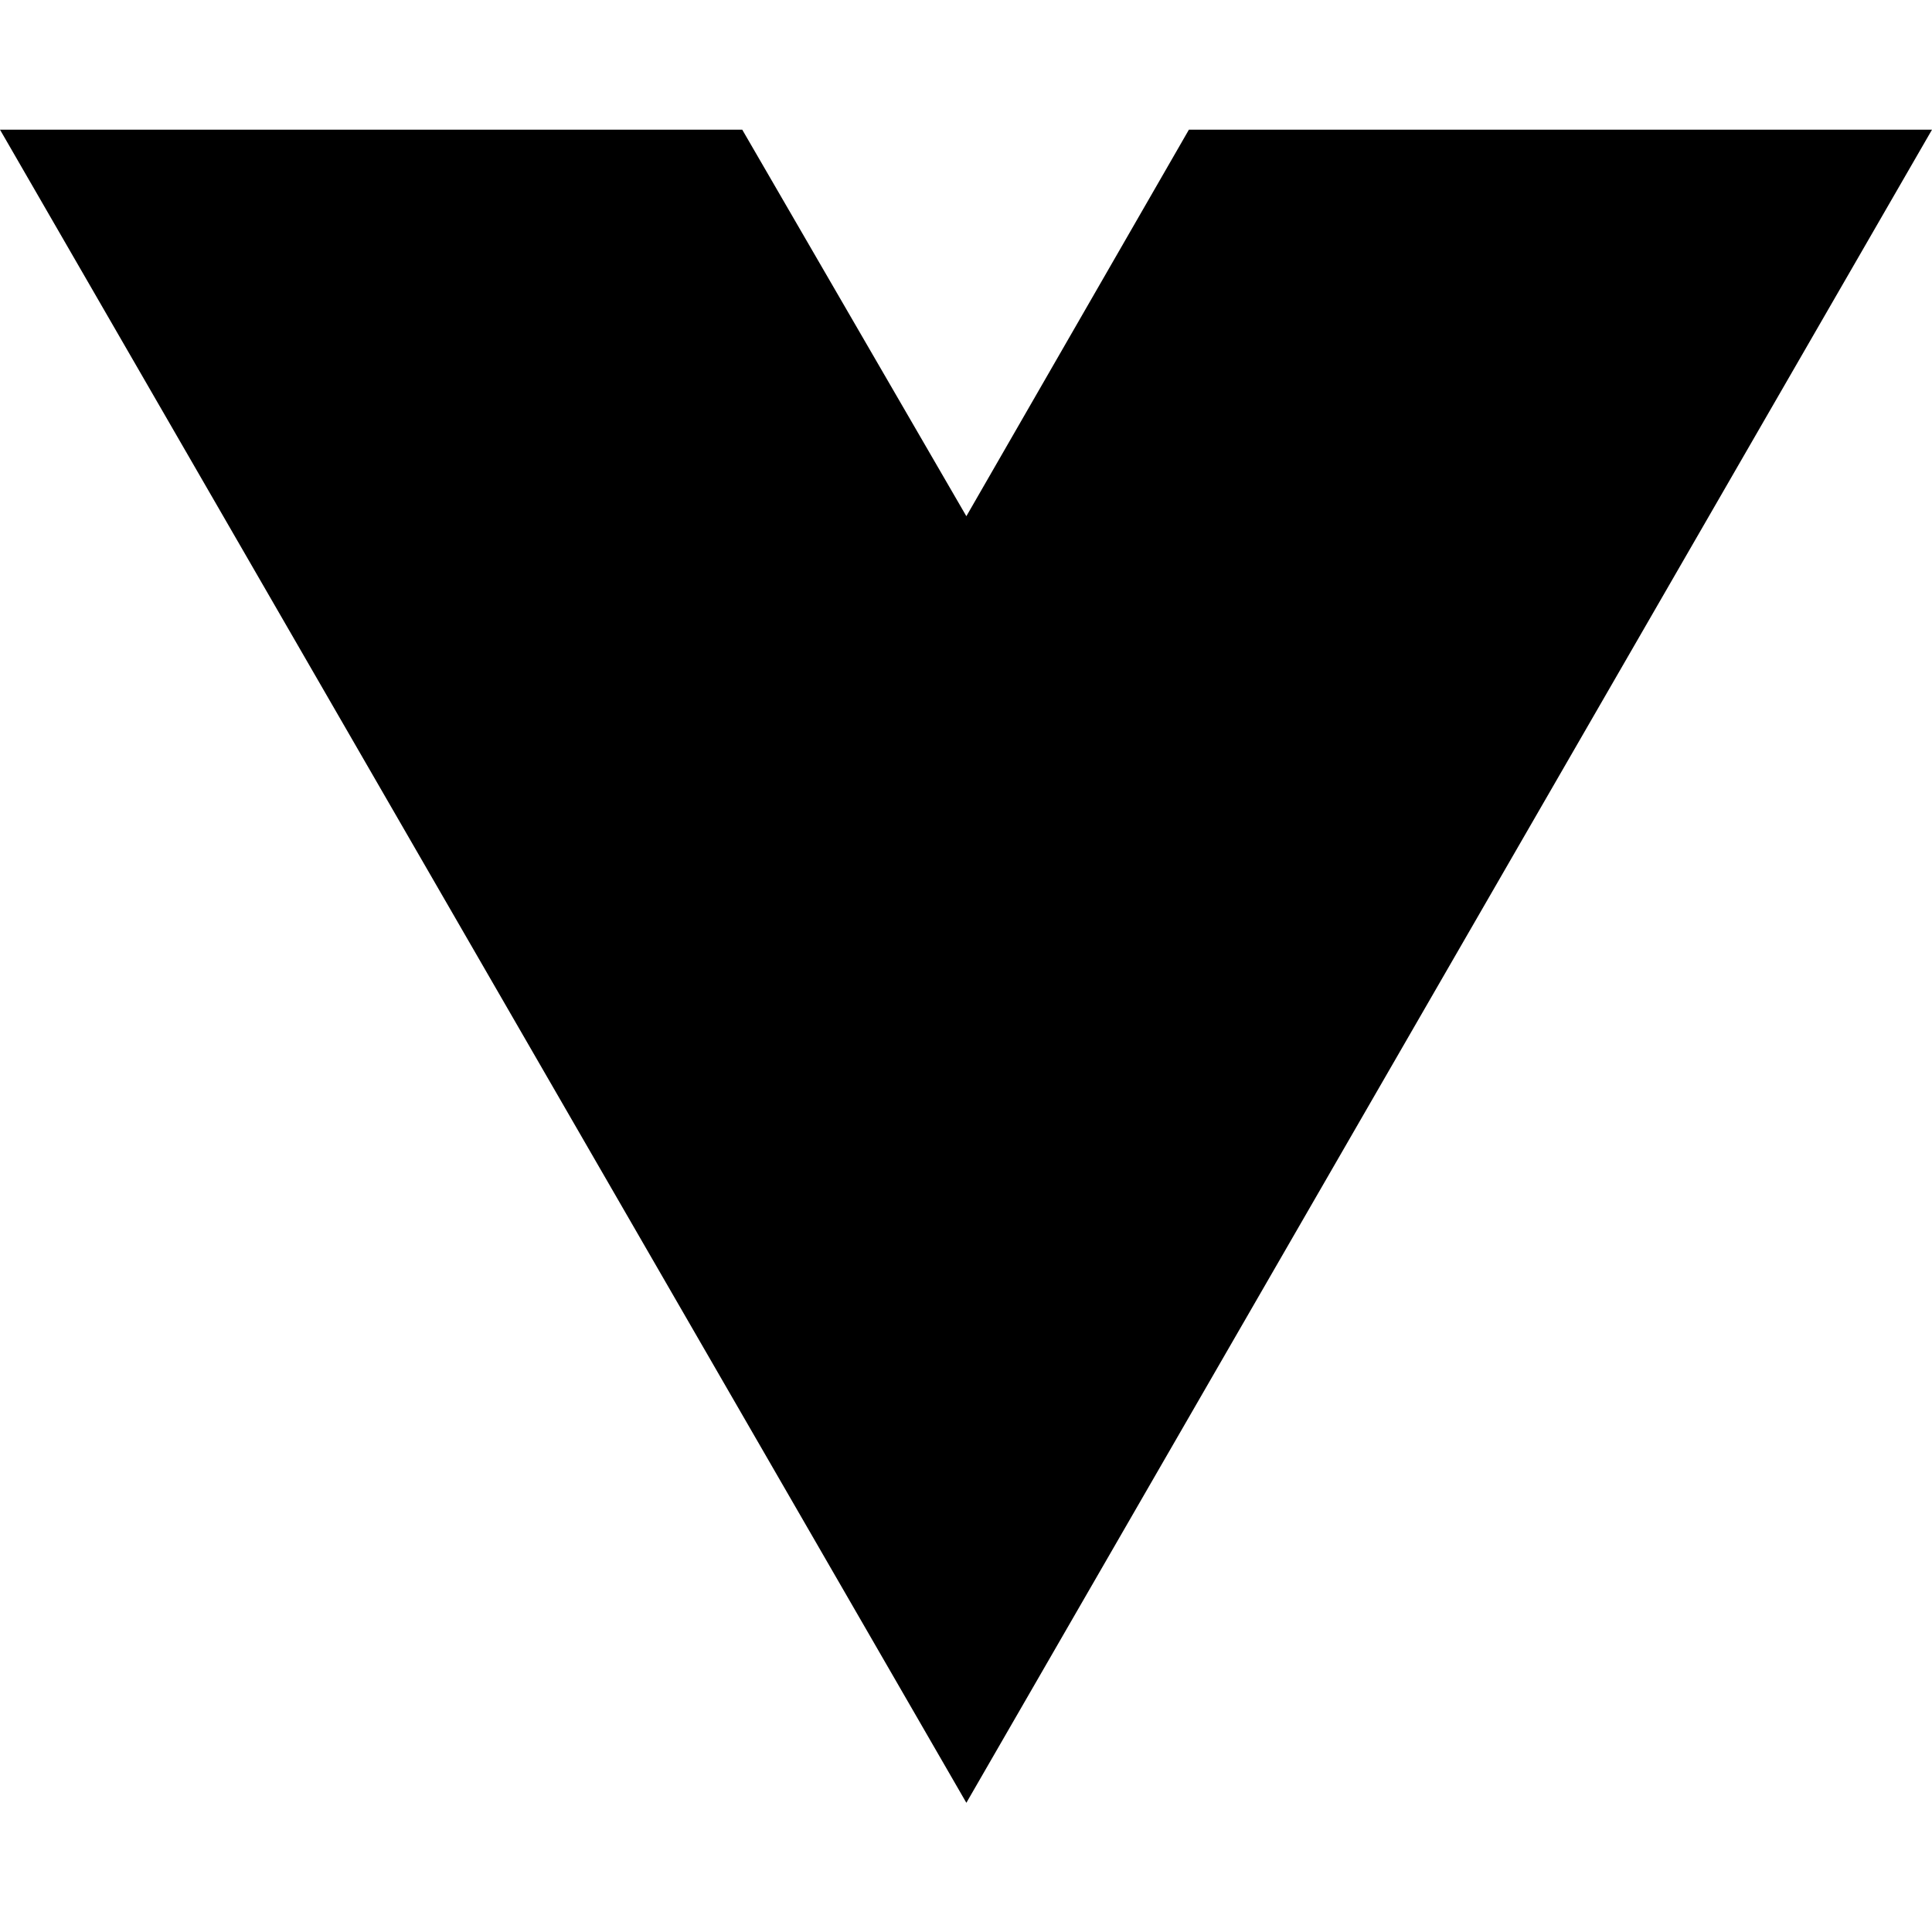
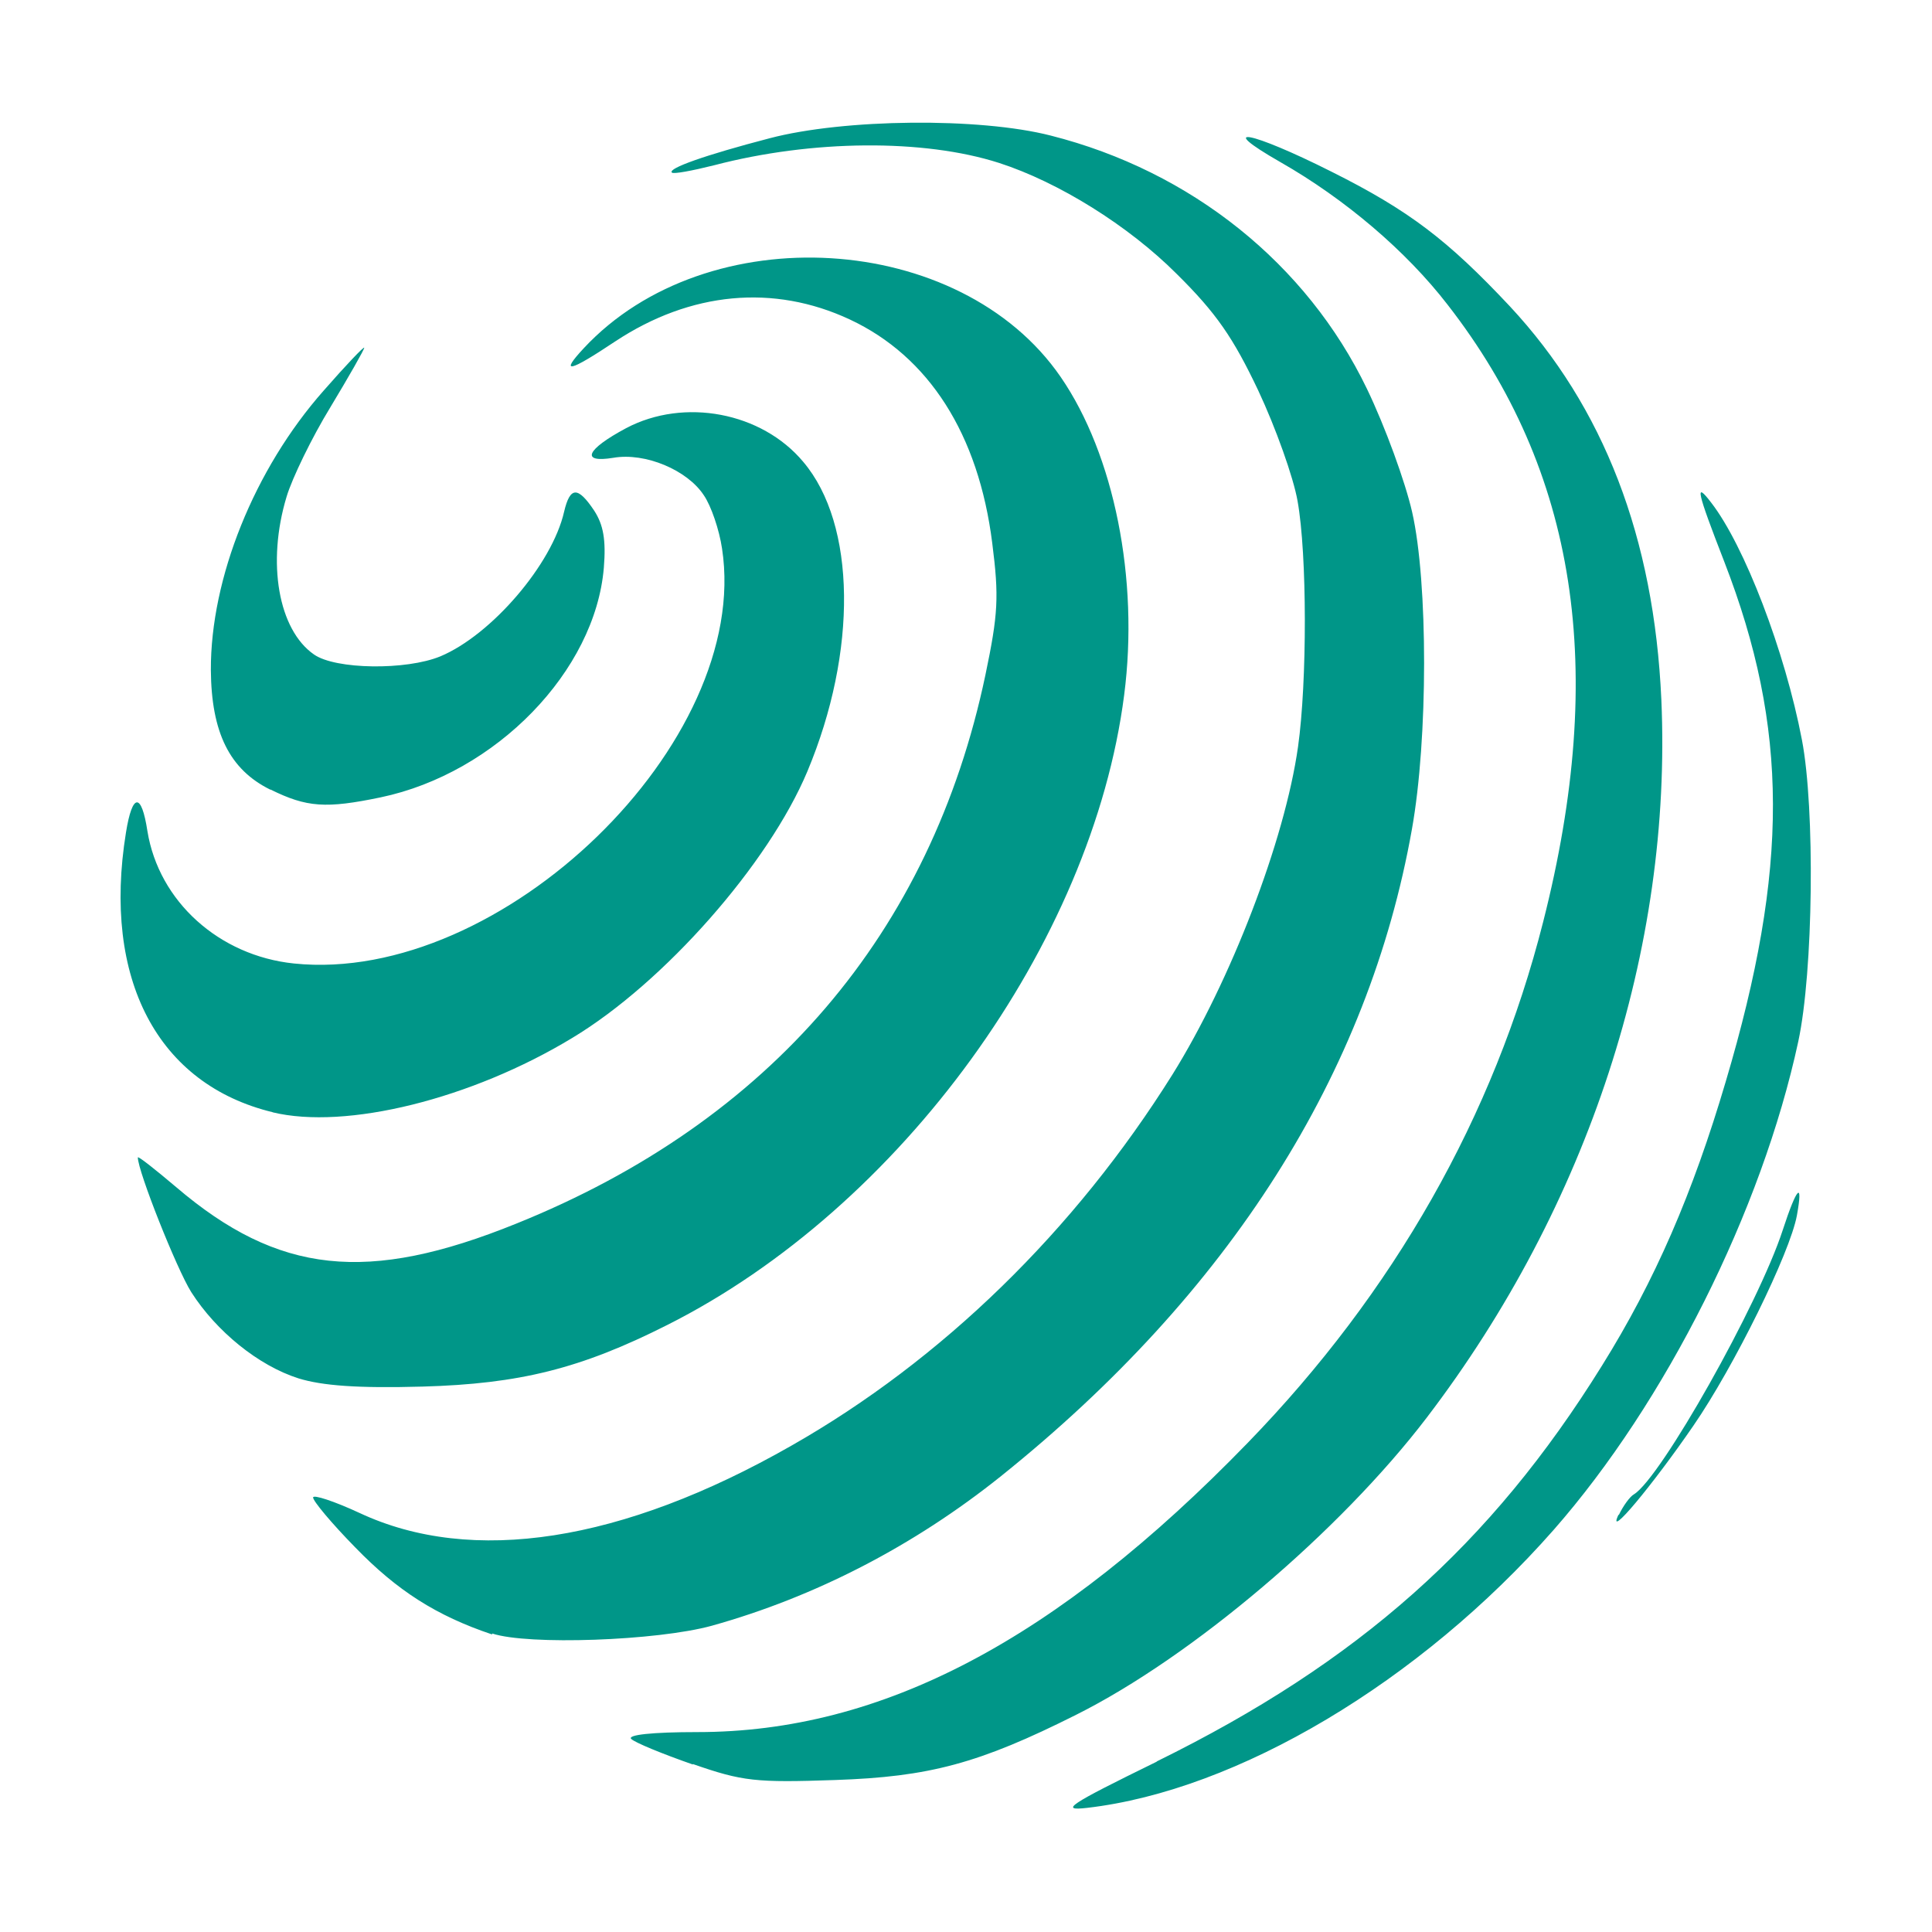
- <svg xmlns="http://www.w3.org/2000/svg" width="16" height="16" viewBox="0 0 16 16" fill="none">
-   <path d="M8.003 14.93L0 1.074H6.147L8.003 4.275L9.846 1.074H16L8.003 14.93Z" fill="black" />
+ <svg xmlns="http://www.w3.org/2000/svg" width="16" height="16" viewBox="0 0 4.233 4.233" version="1.1" id="svg1" xml:space="preserve">
+   <defs id="defs1" />
+   <g id="layer1">
+     <path style="fill:#009688;fill-opacity:1;stroke-width:0.083" d="m 2.535,3.859 c 0.441,-0.217 0.731,-0.474 0.975,-0.867 0.116,-0.186 0.199,-0.378 0.271,-0.622 0.139,-0.468 0.138,-0.775 -0.003,-1.139 -0.061,-0.157 -0.065,-0.177 -0.029,-0.13 0.073,0.094 0.162,0.326 0.199,0.52 0.029,0.151 0.025,0.508 -0.008,0.661 -0.08,0.371 -0.291,0.791 -0.536,1.07 -0.293,0.333 -0.693,0.571 -1.022,0.609 -0.061,0.007 -0.042,-0.006 0.152,-0.101 z m -1.017,0.007 c -0.066,-0.023 -0.127,-0.048 -0.135,-0.056 -0.009,-0.009 0.046,-0.015 0.145,-0.015 0.404,0 0.786,-0.201 1.206,-0.634 0.32,-0.33 0.539,-0.715 0.647,-1.141 0.141,-0.554 0.074,-0.988 -0.209,-1.352 -0.091,-0.118 -0.225,-0.232 -0.367,-0.313 -0.145,-0.083 -0.065,-0.068 0.112,0.021 0.17,0.085 0.255,0.15 0.391,0.295 0.206,0.221 0.316,0.507 0.332,0.862 0.024,0.545 -0.16,1.109 -0.514,1.573 -0.19,0.249 -0.514,0.524 -0.768,0.651 -0.213,0.107 -0.322,0.136 -0.528,0.143 -0.174,0.006 -0.203,0.003 -0.312,-0.035 z m -0.44,-0.285 c -0.122,-0.041 -0.208,-0.096 -0.3,-0.191 -0.051,-0.052 -0.092,-0.101 -0.092,-0.109 0,-0.007 0.046,0.008 0.102,0.034 0.246,0.115 0.575,0.064 0.945,-0.147 0.331,-0.188 0.622,-0.472 0.836,-0.814 0.127,-0.204 0.246,-0.512 0.275,-0.718 0.02,-0.142 0.02,-0.421 -0.001,-0.538 -0.009,-0.052 -0.048,-0.161 -0.086,-0.242 -0.055,-0.116 -0.092,-0.17 -0.179,-0.256 -0.106,-0.106 -0.259,-0.201 -0.389,-0.243 -0.165,-0.053 -0.41,-0.051 -0.624,0.005 -0.048,0.012 -0.09,0.02 -0.093,0.016 -0.009,-0.009 0.072,-0.038 0.214,-0.075 0.163,-0.043 0.46,-0.046 0.616,-0.006 0.308,0.078 0.561,0.281 0.693,0.555 0.04,0.083 0.084,0.204 0.099,0.27 0.035,0.154 0.035,0.497 -5.25e-4,0.695 -0.095,0.535 -0.399,1.015 -0.9,1.417 -0.191,0.153 -0.408,0.265 -0.634,0.328 -0.12,0.033 -0.403,0.043 -0.481,0.017 z m 2.469,-0.262 c 0.009,-0.019 0.024,-0.04 0.033,-0.045 0.059,-0.036 0.273,-0.416 0.326,-0.579 0.031,-0.095 0.045,-0.109 0.031,-0.032 -0.015,0.082 -0.138,0.332 -0.227,0.461 -0.09,0.131 -0.191,0.252 -0.164,0.195 z M 0.654,3.02 c -0.088,-0.028 -0.18,-0.103 -0.235,-0.189 -0.032,-0.051 -0.117,-0.265 -0.117,-0.295 0,-0.004 0.038,0.026 0.084,0.065 0.224,0.191 0.419,0.212 0.745,0.08 0.556,-0.224 0.909,-0.636 1.028,-1.202 0.028,-0.134 0.03,-0.171 0.015,-0.289 -0.03,-0.239 -0.139,-0.409 -0.312,-0.49 -0.167,-0.078 -0.349,-0.061 -0.514,0.048 -0.102,0.068 -0.122,0.072 -0.069,0.015 0.27,-0.29 0.825,-0.257 1.045,0.063 0.117,0.17 0.172,0.443 0.139,0.697 -0.07,0.544 -0.49,1.123 -1.001,1.38 -0.19,0.096 -0.324,0.129 -0.536,0.135 -0.143,0.004 -0.22,-0.002 -0.272,-0.018 z m -0.056,-0.583 c -0.253,-0.061 -0.374,-0.292 -0.322,-0.613 0.014,-0.087 0.034,-0.088 0.047,-0.003 0.025,0.154 0.157,0.273 0.321,0.29 0.455,0.047 1.003,-0.485 0.938,-0.909 -0.006,-0.041 -0.024,-0.094 -0.04,-0.117 -0.036,-0.055 -0.128,-0.094 -0.198,-0.082 -0.073,0.012 -0.06,-0.018 0.028,-0.065 0.127,-0.067 0.297,-0.035 0.388,0.074 0.116,0.137 0.119,0.415 0.009,0.678 -0.085,0.203 -0.314,0.463 -0.515,0.584 -0.221,0.134 -0.496,0.202 -0.657,0.163 z m -0.006,-0.707 c -0.089,-0.044 -0.129,-0.125 -0.13,-0.262 -7.56e-4,-0.201 0.095,-0.44 0.247,-0.612 0.049,-0.056 0.089,-0.098 0.089,-0.094 0,0.004 -0.033,0.062 -0.074,0.13 -0.041,0.067 -0.084,0.156 -0.096,0.196 -0.044,0.145 -0.018,0.292 0.06,0.346 0.047,0.033 0.202,0.035 0.277,0.004 0.112,-0.047 0.245,-0.202 0.271,-0.317 0.013,-0.055 0.03,-0.056 0.066,-0.002 0.02,0.031 0.026,0.064 0.021,0.125 -0.019,0.226 -0.236,0.45 -0.489,0.503 -0.12,0.025 -0.162,0.022 -0.241,-0.017 z" id="path14" />
+   </g>
</svg>
